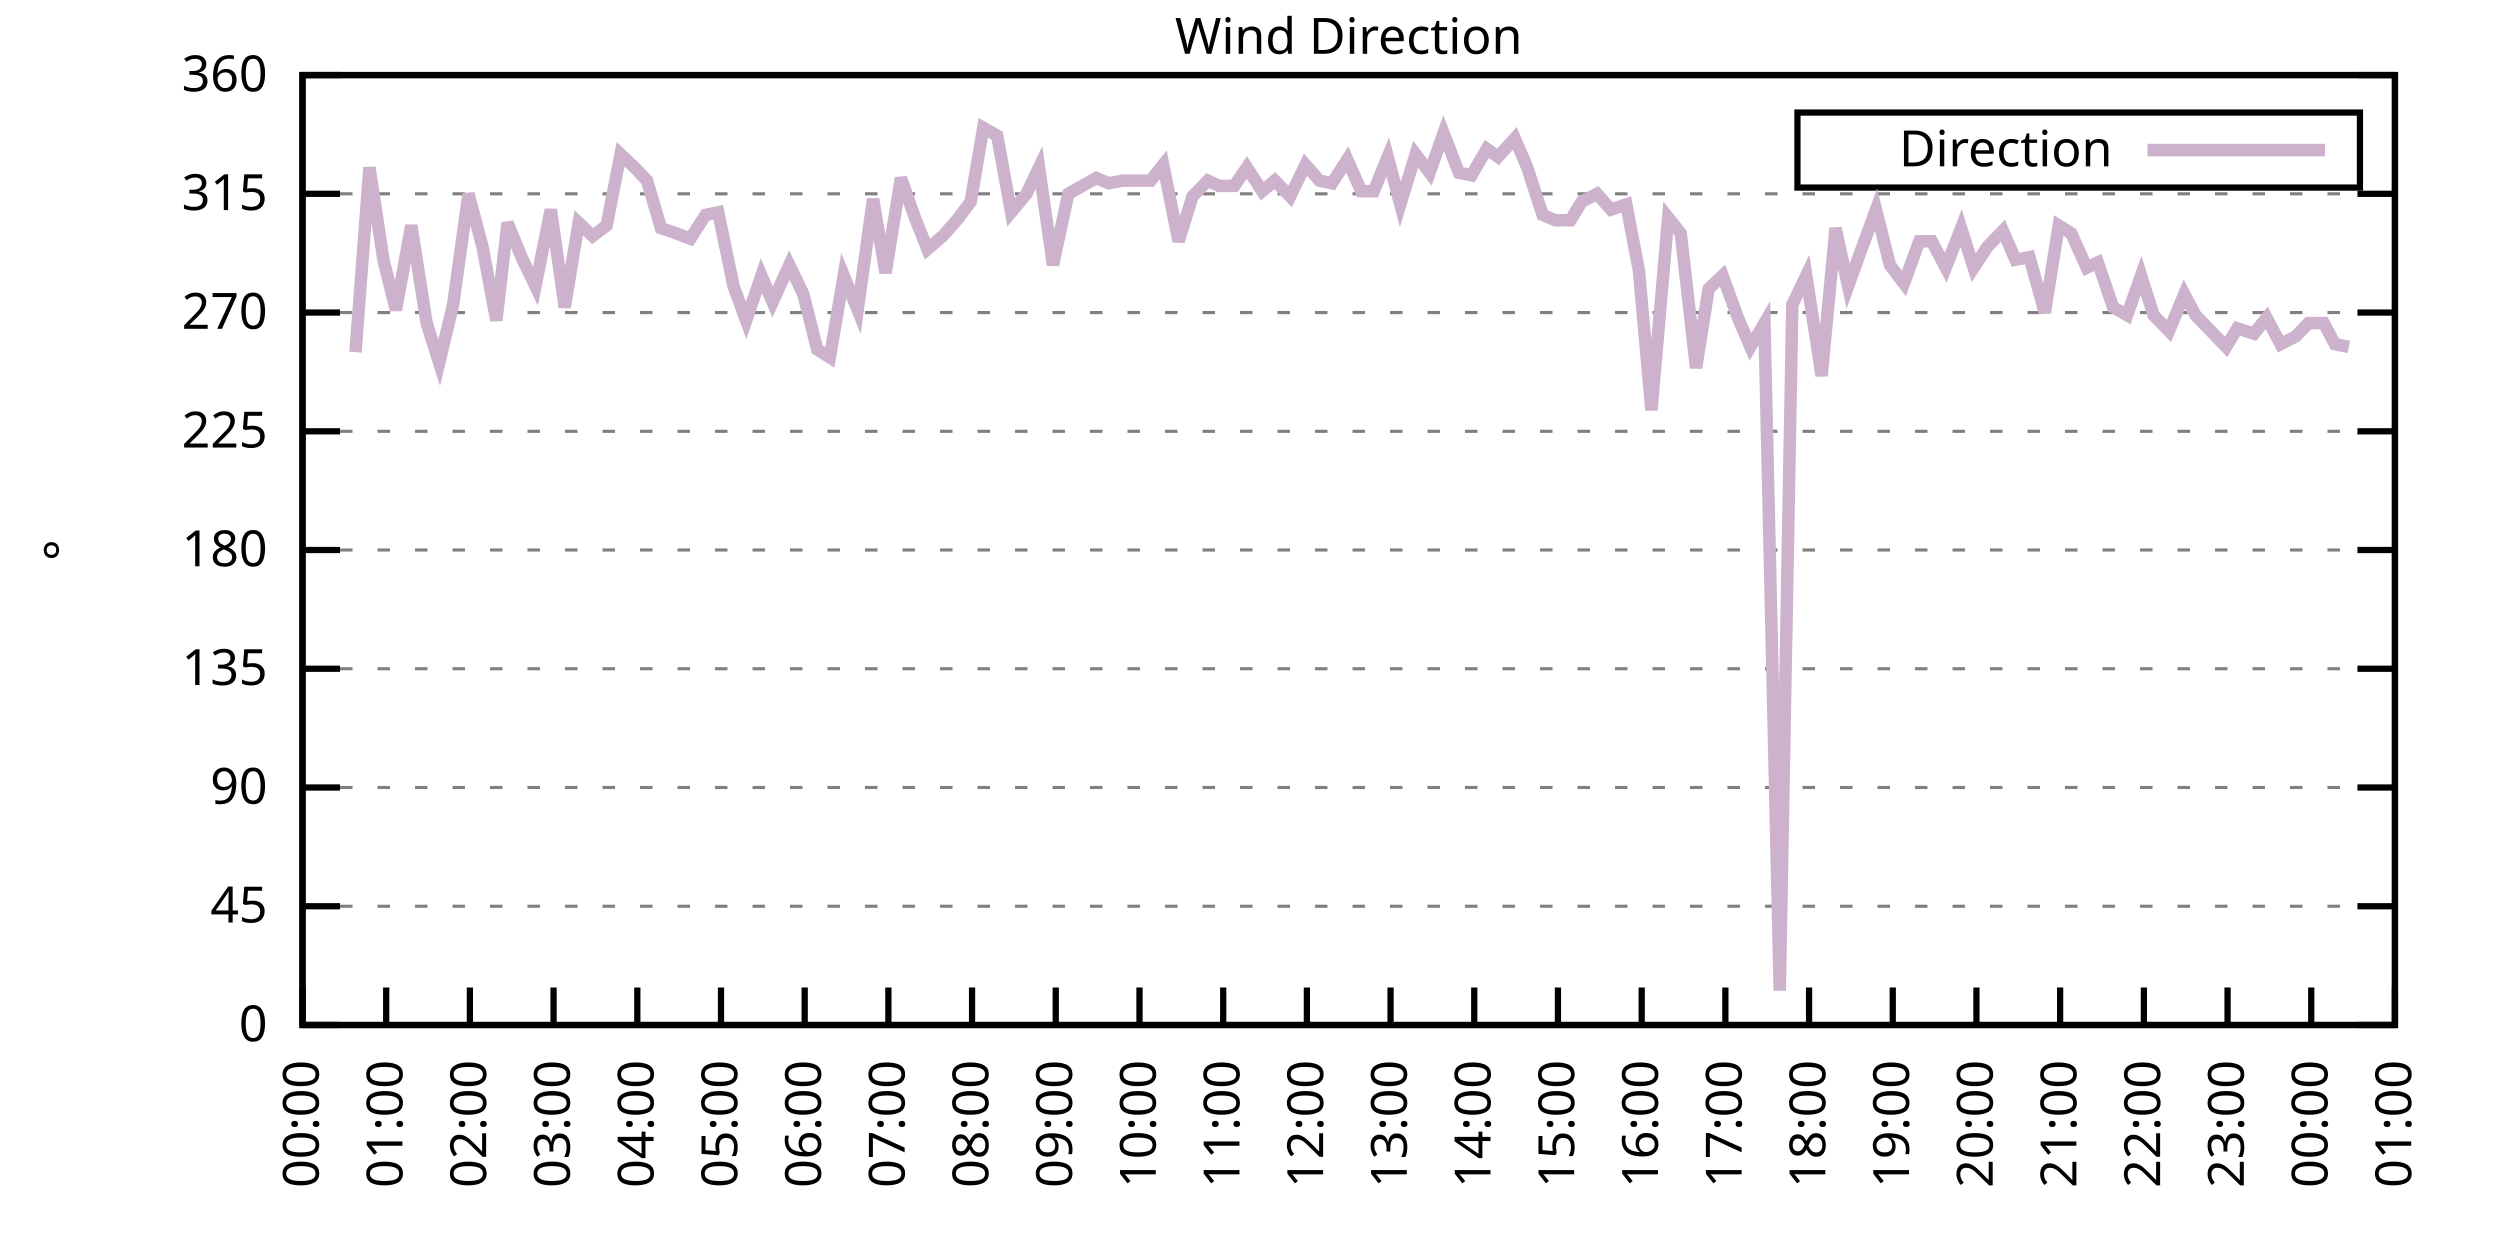
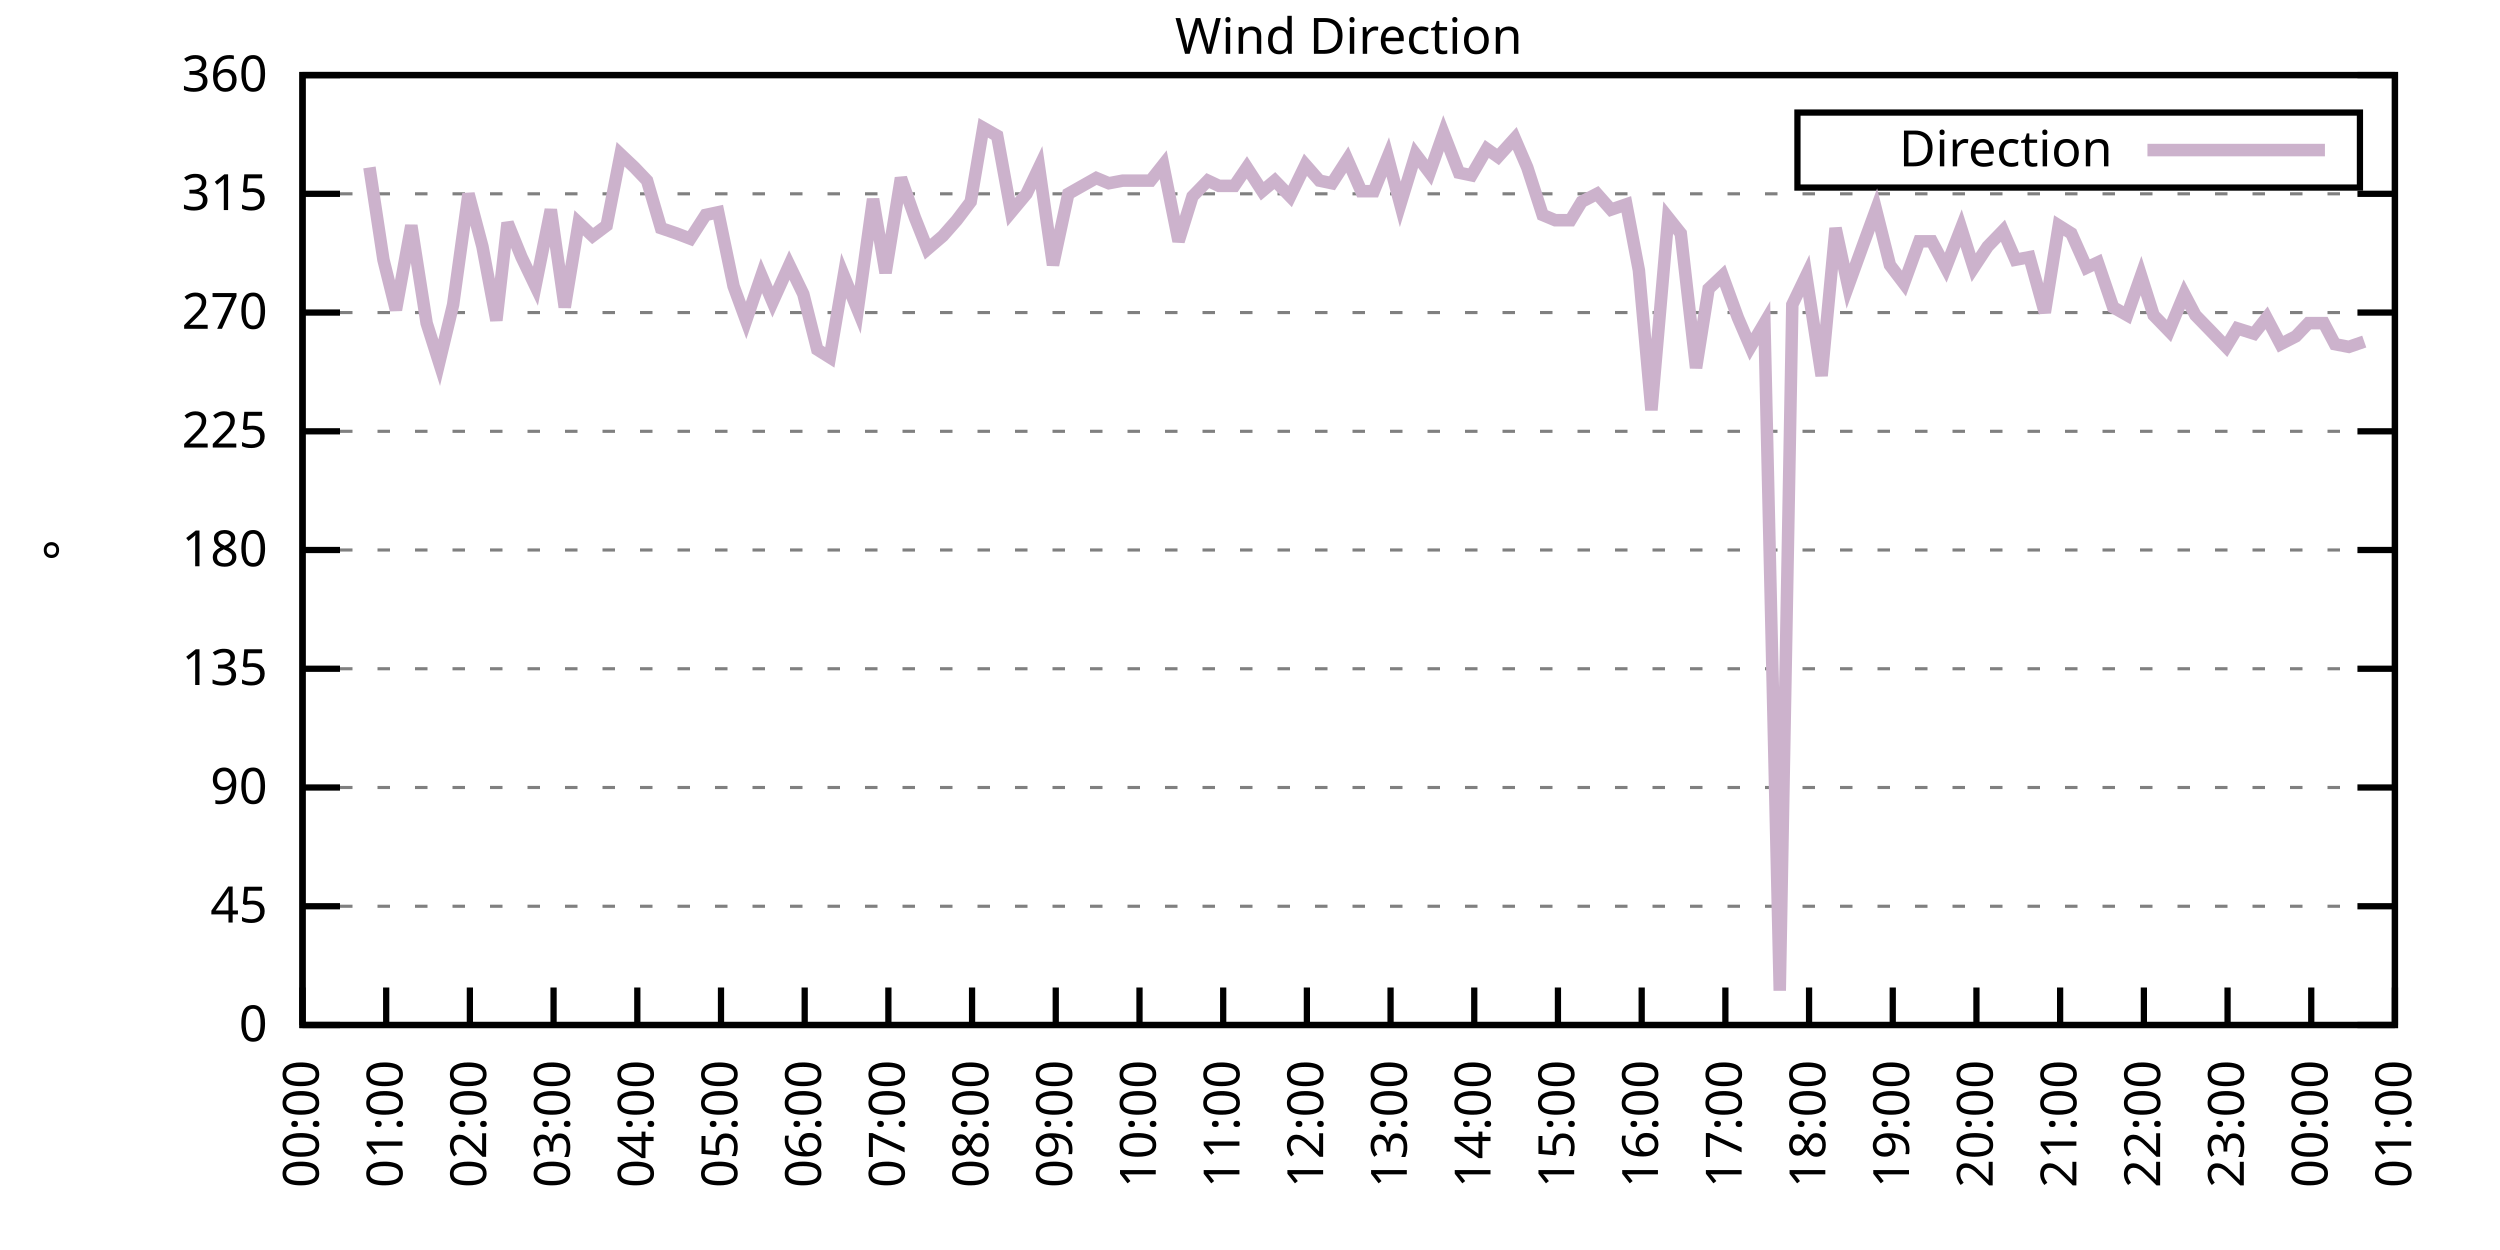
<svg xmlns="http://www.w3.org/2000/svg" xmlns:xlink="http://www.w3.org/1999/xlink" width="400" height="200" viewBox="0 0 400 200">
  <g id="gnuplot_canvas">
    <rect x="0" y="0" width="400" height="200" fill="none" />
    <defs>
      <circle id="gpDot" r="0.5" stroke-width="0.5" stroke="currentColor" />
      <path id="gpPt0" stroke-width="0.333" stroke="currentColor" d="M-1,0 h2 M0,-1 v2" />
      <path id="gpPt1" stroke-width="0.333" stroke="currentColor" d="M-1,-1 L1,1 M1,-1 L-1,1" />
      <path id="gpPt2" stroke-width="0.333" stroke="currentColor" d="M-1,0 L1,0 M0,-1 L0,1 M-1,-1 L1,1 M-1,1 L1,-1" />
      <rect id="gpPt3" stroke-width="0.333" stroke="currentColor" x="-1" y="-1" width="2" height="2" />
      <rect id="gpPt4" stroke-width="0.333" stroke="currentColor" fill="currentColor" x="-1" y="-1" width="2" height="2" />
      <circle id="gpPt5" stroke-width="0.333" stroke="currentColor" cx="0" cy="0" r="1" />
      <use xlink:href="#gpPt5" id="gpPt6" fill="currentColor" stroke="none" />
      <path id="gpPt7" stroke-width="0.333" stroke="currentColor" d="M0,-1.33 L-1.33,0.67 L1.33,0.67 z" />
      <use xlink:href="#gpPt7" id="gpPt8" fill="currentColor" stroke="none" />
      <use xlink:href="#gpPt7" id="gpPt9" stroke="currentColor" transform="rotate(180)" />
      <use xlink:href="#gpPt9" id="gpPt10" fill="currentColor" stroke="none" />
      <use xlink:href="#gpPt3" id="gpPt11" stroke="currentColor" transform="rotate(45)" />
      <use xlink:href="#gpPt11" id="gpPt12" fill="currentColor" stroke="none" />
      <path id="gpPt13" stroke-width="0.333" stroke="currentColor" d="M0,1.330 L1.265,0.411 L0.782,-1.067 L-0.782,-1.076 L-1.265,0.411 z" />
      <use xlink:href="#gpPt13" id="gpPt14" fill="currentColor" stroke="none" />
      <filter id="textbox" filterUnits="objectBoundingBox" x="0" y="0" height="1" width="1">
        <feFlood flood-color="white" flood-opacity="1" result="bgnd" />
        <feComposite in="SourceGraphic" in2="bgnd" operator="atop" />
      </filter>
      <filter id="greybox" filterUnits="objectBoundingBox" x="0" y="0" height="1" width="1">
        <feFlood flood-color="lightgrey" flood-opacity="1" result="grey" />
        <feComposite in="SourceGraphic" in2="grey" operator="atop" />
      </filter>
    </defs>
    <g fill="none" color="white" stroke="currentColor" stroke-width="1.00" stroke-linecap="butt" stroke-linejoin="miter">
</g>
    <g fill="none" color="black" stroke="currentColor" stroke-width="1.00" stroke-linecap="butt" stroke-linejoin="miter">
      <g stroke="none" shape-rendering="crispEdges">
        <polygon fill="rgb(255, 255, 255)" points="48.40,164.00 383.18,164.00 383.18,12.02 48.40,12.02 " />
      </g>
    </g>
    <g fill="none" color="black" stroke="currentColor" stroke-width="1.00" stroke-linecap="butt" stroke-linejoin="miter">
</g>
    <g fill="none" color="black" stroke="black" stroke-width="0.50" stroke-linecap="butt" stroke-linejoin="miter">
</g>
    <g fill="none" color="gray" stroke="currentColor" stroke-width="0.50" stroke-linecap="butt" stroke-linejoin="miter">
      <path stroke="gray" stroke-dasharray="2,4" class="gridline" d="M48.40,164.00 L383.19,164.00  " />
    </g>
    <g fill="none" color="gray" stroke="gray" stroke-width="1.00" stroke-linecap="butt" stroke-linejoin="miter">
</g>
    <g fill="none" color="black" stroke="currentColor" stroke-width="1.00" stroke-linecap="butt" stroke-linejoin="miter">
      <path stroke="black" d="M48.40,164.00 L54.40,164.00 M383.19,164.00 L377.19,164.00  " />
      <g transform="translate(42.80,166.60)" stroke="none" fill="black" font-family="Sans" font-size="8.00" text-anchor="end">
        <text>
          <tspan font-family="Sans"> 0</tspan>
        </text>
      </g>
    </g>
    <g fill="none" color="black" stroke="currentColor" stroke-width="1.00" stroke-linecap="butt" stroke-linejoin="miter">
</g>
    <g fill="none" color="black" stroke="black" stroke-width="0.50" stroke-linecap="butt" stroke-linejoin="miter">
</g>
    <g fill="none" color="gray" stroke="currentColor" stroke-width="0.50" stroke-linecap="butt" stroke-linejoin="miter">
      <path stroke="gray" stroke-dasharray="2,4" class="gridline" d="M48.40,145.00 L383.19,145.00  " />
    </g>
    <g fill="none" color="gray" stroke="gray" stroke-width="1.00" stroke-linecap="butt" stroke-linejoin="miter">
</g>
    <g fill="none" color="black" stroke="currentColor" stroke-width="1.00" stroke-linecap="butt" stroke-linejoin="miter">
      <path stroke="black" d="M48.40,145.00 L54.40,145.00 M383.19,145.00 L377.19,145.00  " />
      <g transform="translate(42.80,147.60)" stroke="none" fill="black" font-family="Sans" font-size="8.00" text-anchor="end">
        <text>
          <tspan font-family="Sans"> 45</tspan>
        </text>
      </g>
    </g>
    <g fill="none" color="black" stroke="currentColor" stroke-width="1.00" stroke-linecap="butt" stroke-linejoin="miter">
</g>
    <g fill="none" color="black" stroke="black" stroke-width="0.50" stroke-linecap="butt" stroke-linejoin="miter">
</g>
    <g fill="none" color="gray" stroke="currentColor" stroke-width="0.50" stroke-linecap="butt" stroke-linejoin="miter">
      <path stroke="gray" stroke-dasharray="2,4" class="gridline" d="M48.40,126.00 L383.19,126.00  " />
    </g>
    <g fill="none" color="gray" stroke="gray" stroke-width="1.00" stroke-linecap="butt" stroke-linejoin="miter">
</g>
    <g fill="none" color="black" stroke="currentColor" stroke-width="1.00" stroke-linecap="butt" stroke-linejoin="miter">
      <path stroke="black" d="M48.40,126.00 L54.40,126.00 M383.19,126.00 L377.19,126.00  " />
      <g transform="translate(42.80,128.60)" stroke="none" fill="black" font-family="Sans" font-size="8.00" text-anchor="end">
        <text>
          <tspan font-family="Sans"> 90</tspan>
        </text>
      </g>
    </g>
    <g fill="none" color="black" stroke="currentColor" stroke-width="1.00" stroke-linecap="butt" stroke-linejoin="miter">
</g>
    <g fill="none" color="black" stroke="black" stroke-width="0.50" stroke-linecap="butt" stroke-linejoin="miter">
</g>
    <g fill="none" color="gray" stroke="currentColor" stroke-width="0.50" stroke-linecap="butt" stroke-linejoin="miter">
      <path stroke="gray" stroke-dasharray="2,4" class="gridline" d="M48.40,107.00 L383.19,107.00  " />
    </g>
    <g fill="none" color="gray" stroke="gray" stroke-width="1.00" stroke-linecap="butt" stroke-linejoin="miter">
</g>
    <g fill="none" color="black" stroke="currentColor" stroke-width="1.00" stroke-linecap="butt" stroke-linejoin="miter">
      <path stroke="black" d="M48.40,107.00 L54.40,107.00 M383.19,107.00 L377.19,107.00  " />
      <g transform="translate(42.80,109.60)" stroke="none" fill="black" font-family="Sans" font-size="8.00" text-anchor="end">
        <text>
          <tspan font-family="Sans"> 135</tspan>
        </text>
      </g>
    </g>
    <g fill="none" color="black" stroke="currentColor" stroke-width="1.00" stroke-linecap="butt" stroke-linejoin="miter">
</g>
    <g fill="none" color="black" stroke="black" stroke-width="0.50" stroke-linecap="butt" stroke-linejoin="miter">
</g>
    <g fill="none" color="gray" stroke="currentColor" stroke-width="0.50" stroke-linecap="butt" stroke-linejoin="miter">
      <path stroke="gray" stroke-dasharray="2,4" class="gridline" d="M48.40,88.00 L383.19,88.00  " />
    </g>
    <g fill="none" color="gray" stroke="gray" stroke-width="1.00" stroke-linecap="butt" stroke-linejoin="miter">
</g>
    <g fill="none" color="black" stroke="currentColor" stroke-width="1.00" stroke-linecap="butt" stroke-linejoin="miter">
      <path stroke="black" d="M48.40,88.00 L54.40,88.00 M383.19,88.00 L377.19,88.00  " />
      <g transform="translate(42.80,90.60)" stroke="none" fill="black" font-family="Sans" font-size="8.00" text-anchor="end">
        <text>
          <tspan font-family="Sans"> 180</tspan>
        </text>
      </g>
    </g>
    <g fill="none" color="black" stroke="currentColor" stroke-width="1.00" stroke-linecap="butt" stroke-linejoin="miter">
</g>
    <g fill="none" color="black" stroke="black" stroke-width="0.50" stroke-linecap="butt" stroke-linejoin="miter">
</g>
    <g fill="none" color="gray" stroke="currentColor" stroke-width="0.50" stroke-linecap="butt" stroke-linejoin="miter">
      <path stroke="gray" stroke-dasharray="2,4" class="gridline" d="M48.40,69.01 L383.19,69.01  " />
    </g>
    <g fill="none" color="gray" stroke="gray" stroke-width="1.00" stroke-linecap="butt" stroke-linejoin="miter">
</g>
    <g fill="none" color="black" stroke="currentColor" stroke-width="1.00" stroke-linecap="butt" stroke-linejoin="miter">
      <path stroke="black" d="M48.40,69.01 L54.40,69.01 M383.19,69.01 L377.19,69.01  " />
      <g transform="translate(42.80,71.61)" stroke="none" fill="black" font-family="Sans" font-size="8.00" text-anchor="end">
        <text>
          <tspan font-family="Sans"> 225</tspan>
        </text>
      </g>
    </g>
    <g fill="none" color="black" stroke="currentColor" stroke-width="1.00" stroke-linecap="butt" stroke-linejoin="miter">
</g>
    <g fill="none" color="black" stroke="black" stroke-width="0.50" stroke-linecap="butt" stroke-linejoin="miter">
</g>
    <g fill="none" color="gray" stroke="currentColor" stroke-width="0.50" stroke-linecap="butt" stroke-linejoin="miter">
      <path stroke="gray" stroke-dasharray="2,4" class="gridline" d="M48.40,50.01 L383.19,50.01  " />
    </g>
    <g fill="none" color="gray" stroke="gray" stroke-width="1.00" stroke-linecap="butt" stroke-linejoin="miter">
</g>
    <g fill="none" color="black" stroke="currentColor" stroke-width="1.00" stroke-linecap="butt" stroke-linejoin="miter">
      <path stroke="black" d="M48.40,50.01 L54.40,50.01 M383.19,50.01 L377.19,50.01  " />
      <g transform="translate(42.80,52.61)" stroke="none" fill="black" font-family="Sans" font-size="8.00" text-anchor="end">
        <text>
          <tspan font-family="Sans"> 270</tspan>
        </text>
      </g>
    </g>
    <g fill="none" color="black" stroke="currentColor" stroke-width="1.00" stroke-linecap="butt" stroke-linejoin="miter">
</g>
    <g fill="none" color="black" stroke="black" stroke-width="0.50" stroke-linecap="butt" stroke-linejoin="miter">
</g>
    <g fill="none" color="gray" stroke="currentColor" stroke-width="0.50" stroke-linecap="butt" stroke-linejoin="miter">
      <path stroke="gray" stroke-dasharray="2,4" class="gridline" d="M48.40,31.01 L383.19,31.01  " />
    </g>
    <g fill="none" color="gray" stroke="gray" stroke-width="1.00" stroke-linecap="butt" stroke-linejoin="miter">
</g>
    <g fill="none" color="black" stroke="currentColor" stroke-width="1.00" stroke-linecap="butt" stroke-linejoin="miter">
      <path stroke="black" d="M48.40,31.01 L54.40,31.01 M383.19,31.01 L377.19,31.01  " />
      <g transform="translate(42.80,33.61)" stroke="none" fill="black" font-family="Sans" font-size="8.00" text-anchor="end">
        <text>
          <tspan font-family="Sans"> 315</tspan>
        </text>
      </g>
    </g>
    <g fill="none" color="black" stroke="currentColor" stroke-width="1.00" stroke-linecap="butt" stroke-linejoin="miter">
</g>
    <g fill="none" color="black" stroke="black" stroke-width="0.50" stroke-linecap="butt" stroke-linejoin="miter">
</g>
    <g fill="none" color="gray" stroke="currentColor" stroke-width="0.50" stroke-linecap="butt" stroke-linejoin="miter">
      <path stroke="gray" stroke-dasharray="2,4" class="gridline" d="M48.40,12.01 L383.19,12.01  " />
    </g>
    <g fill="none" color="gray" stroke="gray" stroke-width="1.00" stroke-linecap="butt" stroke-linejoin="miter">
</g>
    <g fill="none" color="black" stroke="currentColor" stroke-width="1.00" stroke-linecap="butt" stroke-linejoin="miter">
      <path stroke="black" d="M48.40,12.01 L54.40,12.01 M383.19,12.01 L377.19,12.01  " />
      <g transform="translate(42.80,14.61)" stroke="none" fill="black" font-family="Sans" font-size="8.00" text-anchor="end">
        <text>
          <tspan font-family="Sans"> 360</tspan>
        </text>
      </g>
    </g>
    <g fill="none" color="black" stroke="currentColor" stroke-width="1.00" stroke-linecap="butt" stroke-linejoin="miter">
      <path stroke="black" d="M48.40,164.00 L48.40,158.00  " />
      <g transform="translate(51.00,169.60) rotate(270.00)" stroke="none" fill="black" font-family="Sans" font-size="8.00" text-anchor="end">
        <text>
          <tspan font-family="Sans">00:00</tspan>
        </text>
      </g>
    </g>
    <g fill="none" color="black" stroke="currentColor" stroke-width="1.00" stroke-linecap="butt" stroke-linejoin="miter">
      <path stroke="black" d="M61.79,164.00 L61.79,158.00  " />
      <g transform="translate(64.39,169.60) rotate(270.00)" stroke="none" fill="black" font-family="Sans" font-size="8.00" text-anchor="end">
        <text>
          <tspan font-family="Sans">01:00</tspan>
        </text>
      </g>
    </g>
    <g fill="none" color="black" stroke="currentColor" stroke-width="1.00" stroke-linecap="butt" stroke-linejoin="miter">
      <path stroke="black" d="M75.18,164.00 L75.18,158.00  " />
      <g transform="translate(77.78,169.60) rotate(270.00)" stroke="none" fill="black" font-family="Sans" font-size="8.00" text-anchor="end">
        <text>
          <tspan font-family="Sans">02:00</tspan>
        </text>
      </g>
    </g>
    <g fill="none" color="black" stroke="currentColor" stroke-width="1.00" stroke-linecap="butt" stroke-linejoin="miter">
      <path stroke="black" d="M88.57,164.00 L88.57,158.00  " />
      <g transform="translate(91.17,169.60) rotate(270.00)" stroke="none" fill="black" font-family="Sans" font-size="8.00" text-anchor="end">
        <text>
          <tspan font-family="Sans">03:00</tspan>
        </text>
      </g>
    </g>
    <g fill="none" color="black" stroke="currentColor" stroke-width="1.00" stroke-linecap="butt" stroke-linejoin="miter">
      <path stroke="black" d="M101.97,164.00 L101.97,158.00  " />
      <g transform="translate(104.57,169.60) rotate(270.00)" stroke="none" fill="black" font-family="Sans" font-size="8.00" text-anchor="end">
        <text>
          <tspan font-family="Sans">04:00</tspan>
        </text>
      </g>
    </g>
    <g fill="none" color="black" stroke="currentColor" stroke-width="1.00" stroke-linecap="butt" stroke-linejoin="miter">
      <path stroke="black" d="M115.36,164.00 L115.36,158.00  " />
      <g transform="translate(117.96,169.60) rotate(270.00)" stroke="none" fill="black" font-family="Sans" font-size="8.00" text-anchor="end">
        <text>
          <tspan font-family="Sans">05:00</tspan>
        </text>
      </g>
    </g>
    <g fill="none" color="black" stroke="currentColor" stroke-width="1.00" stroke-linecap="butt" stroke-linejoin="miter">
      <path stroke="black" d="M128.75,164.00 L128.75,158.00  " />
      <g transform="translate(131.35,169.60) rotate(270.00)" stroke="none" fill="black" font-family="Sans" font-size="8.00" text-anchor="end">
        <text>
          <tspan font-family="Sans">06:00</tspan>
        </text>
      </g>
    </g>
    <g fill="none" color="black" stroke="currentColor" stroke-width="1.00" stroke-linecap="butt" stroke-linejoin="miter">
      <path stroke="black" d="M142.14,164.00 L142.14,158.00  " />
      <g transform="translate(144.74,169.60) rotate(270.00)" stroke="none" fill="black" font-family="Sans" font-size="8.00" text-anchor="end">
        <text>
          <tspan font-family="Sans">07:00</tspan>
        </text>
      </g>
    </g>
    <g fill="none" color="black" stroke="currentColor" stroke-width="1.00" stroke-linecap="butt" stroke-linejoin="miter">
      <path stroke="black" d="M155.53,164.00 L155.53,158.00  " />
      <g transform="translate(158.13,169.60) rotate(270.00)" stroke="none" fill="black" font-family="Sans" font-size="8.00" text-anchor="end">
        <text>
          <tspan font-family="Sans">08:00</tspan>
        </text>
      </g>
    </g>
    <g fill="none" color="black" stroke="currentColor" stroke-width="1.00" stroke-linecap="butt" stroke-linejoin="miter">
      <path stroke="black" d="M168.92,164.00 L168.92,158.00  " />
      <g transform="translate(171.52,169.60) rotate(270.00)" stroke="none" fill="black" font-family="Sans" font-size="8.00" text-anchor="end">
        <text>
          <tspan font-family="Sans">09:00</tspan>
        </text>
      </g>
    </g>
    <g fill="none" color="black" stroke="currentColor" stroke-width="1.00" stroke-linecap="butt" stroke-linejoin="miter">
      <path stroke="black" d="M182.32,164.00 L182.32,158.00  " />
      <g transform="translate(184.92,169.60) rotate(270.00)" stroke="none" fill="black" font-family="Sans" font-size="8.00" text-anchor="end">
        <text>
          <tspan font-family="Sans">10:00</tspan>
        </text>
      </g>
    </g>
    <g fill="none" color="black" stroke="currentColor" stroke-width="1.00" stroke-linecap="butt" stroke-linejoin="miter">
      <path stroke="black" d="M195.71,164.00 L195.71,158.00  " />
      <g transform="translate(198.31,169.60) rotate(270.00)" stroke="none" fill="black" font-family="Sans" font-size="8.00" text-anchor="end">
        <text>
          <tspan font-family="Sans">11:00</tspan>
        </text>
      </g>
    </g>
    <g fill="none" color="black" stroke="currentColor" stroke-width="1.00" stroke-linecap="butt" stroke-linejoin="miter">
      <path stroke="black" d="M209.10,164.00 L209.10,158.00  " />
      <g transform="translate(211.70,169.60) rotate(270.00)" stroke="none" fill="black" font-family="Sans" font-size="8.00" text-anchor="end">
        <text>
          <tspan font-family="Sans">12:00</tspan>
        </text>
      </g>
    </g>
    <g fill="none" color="black" stroke="currentColor" stroke-width="1.00" stroke-linecap="butt" stroke-linejoin="miter">
      <path stroke="black" d="M222.49,164.00 L222.49,158.00  " />
      <g transform="translate(225.09,169.60) rotate(270.00)" stroke="none" fill="black" font-family="Sans" font-size="8.00" text-anchor="end">
        <text>
          <tspan font-family="Sans">13:00</tspan>
        </text>
      </g>
    </g>
    <g fill="none" color="black" stroke="currentColor" stroke-width="1.00" stroke-linecap="butt" stroke-linejoin="miter">
      <path stroke="black" d="M235.88,164.00 L235.88,158.00  " />
      <g transform="translate(238.48,169.60) rotate(270.00)" stroke="none" fill="black" font-family="Sans" font-size="8.00" text-anchor="end">
        <text>
          <tspan font-family="Sans">14:00</tspan>
        </text>
      </g>
    </g>
    <g fill="none" color="black" stroke="currentColor" stroke-width="1.00" stroke-linecap="butt" stroke-linejoin="miter">
      <path stroke="black" d="M249.27,164.00 L249.27,158.00  " />
      <g transform="translate(251.87,169.60) rotate(270.00)" stroke="none" fill="black" font-family="Sans" font-size="8.00" text-anchor="end">
        <text>
          <tspan font-family="Sans">15:00</tspan>
        </text>
      </g>
    </g>
    <g fill="none" color="black" stroke="currentColor" stroke-width="1.00" stroke-linecap="butt" stroke-linejoin="miter">
      <path stroke="black" d="M262.67,164.00 L262.67,158.00  " />
      <g transform="translate(265.27,169.60) rotate(270.00)" stroke="none" fill="black" font-family="Sans" font-size="8.00" text-anchor="end">
        <text>
          <tspan font-family="Sans">16:00</tspan>
        </text>
      </g>
    </g>
    <g fill="none" color="black" stroke="currentColor" stroke-width="1.00" stroke-linecap="butt" stroke-linejoin="miter">
      <path stroke="black" d="M276.06,164.00 L276.06,158.00  " />
      <g transform="translate(278.66,169.60) rotate(270.00)" stroke="none" fill="black" font-family="Sans" font-size="8.00" text-anchor="end">
        <text>
          <tspan font-family="Sans">17:00</tspan>
        </text>
      </g>
    </g>
    <g fill="none" color="black" stroke="currentColor" stroke-width="1.00" stroke-linecap="butt" stroke-linejoin="miter">
      <path stroke="black" d="M289.45,164.00 L289.45,158.00  " />
      <g transform="translate(292.05,169.60) rotate(270.00)" stroke="none" fill="black" font-family="Sans" font-size="8.00" text-anchor="end">
        <text>
          <tspan font-family="Sans">18:00</tspan>
        </text>
      </g>
    </g>
    <g fill="none" color="black" stroke="currentColor" stroke-width="1.00" stroke-linecap="butt" stroke-linejoin="miter">
      <path stroke="black" d="M302.84,164.00 L302.84,158.00  " />
      <g transform="translate(305.44,169.60) rotate(270.00)" stroke="none" fill="black" font-family="Sans" font-size="8.00" text-anchor="end">
        <text>
          <tspan font-family="Sans">19:00</tspan>
        </text>
      </g>
    </g>
    <g fill="none" color="black" stroke="currentColor" stroke-width="1.00" stroke-linecap="butt" stroke-linejoin="miter">
      <path stroke="black" d="M316.23,164.00 L316.23,158.00  " />
      <g transform="translate(318.83,169.60) rotate(270.00)" stroke="none" fill="black" font-family="Sans" font-size="8.00" text-anchor="end">
        <text>
          <tspan font-family="Sans">20:00</tspan>
        </text>
      </g>
    </g>
    <g fill="none" color="black" stroke="currentColor" stroke-width="1.00" stroke-linecap="butt" stroke-linejoin="miter">
      <path stroke="black" d="M329.62,164.00 L329.62,158.00  " />
      <g transform="translate(332.22,169.60) rotate(270.00)" stroke="none" fill="black" font-family="Sans" font-size="8.00" text-anchor="end">
        <text>
          <tspan font-family="Sans">21:00</tspan>
        </text>
      </g>
    </g>
    <g fill="none" color="black" stroke="currentColor" stroke-width="1.00" stroke-linecap="butt" stroke-linejoin="miter">
      <path stroke="black" d="M343.02,164.00 L343.02,158.00  " />
      <g transform="translate(345.62,169.60) rotate(270.00)" stroke="none" fill="black" font-family="Sans" font-size="8.00" text-anchor="end">
        <text>
          <tspan font-family="Sans">22:00</tspan>
        </text>
      </g>
    </g>
    <g fill="none" color="black" stroke="currentColor" stroke-width="1.00" stroke-linecap="butt" stroke-linejoin="miter">
      <path stroke="black" d="M356.41,164.00 L356.41,158.00  " />
      <g transform="translate(359.01,169.60) rotate(270.00)" stroke="none" fill="black" font-family="Sans" font-size="8.00" text-anchor="end">
        <text>
          <tspan font-family="Sans">23:00</tspan>
        </text>
      </g>
    </g>
    <g fill="none" color="black" stroke="currentColor" stroke-width="1.00" stroke-linecap="butt" stroke-linejoin="miter">
      <path stroke="black" d="M369.80,164.00 L369.80,158.00  " />
      <g transform="translate(372.40,169.60) rotate(270.00)" stroke="none" fill="black" font-family="Sans" font-size="8.00" text-anchor="end">
        <text>
          <tspan font-family="Sans">00:00</tspan>
        </text>
      </g>
    </g>
    <g fill="none" color="black" stroke="currentColor" stroke-width="1.00" stroke-linecap="butt" stroke-linejoin="miter">
      <path stroke="black" d="M383.19,164.00 L383.19,158.00  " />
      <g transform="translate(385.79,169.60) rotate(270.00)" stroke="none" fill="black" font-family="Sans" font-size="8.00" text-anchor="end">
        <text>
          <tspan font-family="Sans">01:00</tspan>
        </text>
      </g>
    </g>
    <g fill="none" color="black" stroke="currentColor" stroke-width="1.00" stroke-linecap="butt" stroke-linejoin="miter">
</g>
    <g fill="none" color="black" stroke="currentColor" stroke-width="1.00" stroke-linecap="butt" stroke-linejoin="miter">
      <path stroke="black" d="M48.40,12.01 L48.40,164.00 L383.19,164.00 L383.19,12.01 L48.40,12.01 Z  " />
    </g>
    <g fill="none" color="black" stroke="currentColor" stroke-width="1.00" stroke-linecap="butt" stroke-linejoin="miter">
</g>
    <g fill="none" color="black" stroke="currentColor" stroke-width="1.00" stroke-linecap="butt" stroke-linejoin="miter">
      <path stroke="black" d="M287.59,30.01 L287.59,18.01 L377.59,18.01 L377.59,30.01 L287.59,30.01 Z  " />
    </g>
    <g id="Wind_direction_plot_1">
      <g fill="none" color="white" stroke="black" stroke-width="2.00" stroke-linecap="butt" stroke-linejoin="miter">
</g>
      <g fill="none" color="black" stroke="currentColor" stroke-width="2.00" stroke-linecap="butt" stroke-linejoin="miter">
        <g transform="translate(337.99,26.61)" stroke="none" fill="black" font-family="Sans" font-size="8.00" text-anchor="end">
          <text>
            <tspan font-family="Sans">Direction</tspan>
          </text>
        </g>
      </g>
      <g fill="none" color="black" stroke="currentColor" stroke-width="2.00" stroke-linecap="butt" stroke-linejoin="miter">
-         <path stroke="rgb(204, 178, 204)" d="M343.59,24.01 L371.99,24.01 M56.88,56.34 L59.11,26.79 L61.35,41.56 L63.35,49.59 L65.81,36.08 L68.26,51.70   L70.27,58.03 L72.50,48.74 L74.96,31.01 L77.19,39.45 L79.42,51.27 L81.21,35.65 L83.44,41.14 L85.67,45.79   L88.13,33.54 L90.36,49.16 L92.59,35.65 L94.82,37.76 L97.06,36.08 L99.29,24.68 L101.52,26.79 L103.53,28.90   L105.76,36.50 L108.22,37.34 L110.45,38.19 L112.90,34.39 L114.91,33.96 L117.37,45.79 L119.38,51.27 L121.83,44.10   L123.62,48.32 L126.29,42.41 L128.53,47.05 L130.76,55.92 L132.77,57.18 L135.00,44.10 L137.23,49.59 L139.69,31.85   L141.69,43.67 L144.15,28.48 L146.38,34.81 L148.39,39.87 L150.85,37.76 L153.08,35.23 L155.31,32.28 L157.32,20.45   L159.55,21.72 L161.78,33.96 L164.24,31.01 L166.25,26.79 L168.48,42.41 L170.93,31.01 L173.17,29.74 L175.40,28.48   L177.41,29.32 L179.64,28.90 L181.87,28.90 L184.10,28.90 L186.11,26.36 L188.57,38.61 L190.80,31.43 L193.25,28.90   L195.04,29.74 L197.49,29.74 L199.50,26.79 L201.96,30.59 L203.97,28.90 L206.42,31.43 L208.88,26.36 L211.11,28.90   L213.12,29.32 L215.57,25.52 L217.80,30.59 L219.81,30.59 L222.04,25.10 L224.05,32.70 L226.51,24.68 L228.74,27.63   L230.97,21.30 L233.43,27.63 L235.44,28.05 L237.89,23.83 L239.68,25.10 L242.36,22.14 L244.36,26.79 L246.82,34.39   L248.83,35.23 L251.28,35.23 L253.07,32.28 L255.52,31.01 L257.76,33.54 L260.21,32.70 L262.22,43.25 L264.23,65.63   L266.91,34.81 L268.92,37.34 L271.37,58.87 L273.38,46.21 L275.61,44.10 L278.07,50.85 L280.07,55.50 L282.31,51.70   L284.76,158.51 L286.77,48.74 L289.00,44.10 L291.46,60.14 L293.69,36.50 L295.70,45.79 L298.15,39.03 L300.16,33.54   L302.39,42.41 L304.63,45.36 L307.08,38.61 L309.09,38.61 L311.32,42.83 L313.78,36.50 L315.79,42.83 L318.02,39.45   L320.47,36.92 L322.48,41.56 L324.71,41.14 L327.17,50.01 L329.40,36.08 L331.41,37.34 L333.86,42.83 L335.65,41.99   L338.10,49.16 L340.34,50.43 L342.57,44.10 L344.58,50.43 L347.03,52.96 L349.49,47.05 L351.27,50.43 L353.73,52.96   L356.18,55.50 L357.97,52.54 L360.65,53.39 L362.66,50.85 L364.89,55.07 L367.34,53.81 L369.35,51.70 L371.81,51.70   L373.59,55.07 L375.82,55.50  " />
+         <path stroke="rgb(204, 178, 204)" d="M343.59,24.01 L371.99,24.01 M59.11,26.79 L61.35,41.56 L63.35,49.59 L65.81,36.08 L68.26,51.70 L70.27,58.03   L72.50,48.74 L74.96,31.01 L77.19,39.45 L79.42,51.27 L81.21,35.65 L83.44,41.14 L85.67,45.79 L88.13,33.54   L90.36,49.16 L92.59,35.65 L94.82,37.76 L97.06,36.08 L99.29,24.68 L101.52,26.79 L103.53,28.90 L105.76,36.50   L108.22,37.34 L110.45,38.19 L112.90,34.39 L114.91,33.96 L117.37,45.79 L119.38,51.27 L121.83,44.10 L123.62,48.32   L126.29,42.41 L128.53,47.05 L130.76,55.92 L132.77,57.18 L135.00,44.10 L137.23,49.59 L139.69,31.85 L141.69,43.67   L144.15,28.48 L146.38,34.81 L148.39,39.87 L150.85,37.76 L153.08,35.23 L155.31,32.28 L157.32,20.45 L159.55,21.72   L161.78,33.96 L164.24,31.01 L166.25,26.79 L168.48,42.41 L170.93,31.01 L173.17,29.74 L175.40,28.48 L177.41,29.32   L179.64,28.90 L181.87,28.90 L184.10,28.90 L186.11,26.36 L188.57,38.61 L190.80,31.43 L193.25,28.90 L195.04,29.74   L197.49,29.74 L199.50,26.79 L201.96,30.59 L203.97,28.90 L206.42,31.43 L208.88,26.36 L211.11,28.90 L213.12,29.32   L215.57,25.52 L217.80,30.59 L219.81,30.59 L222.04,25.10 L224.05,32.70 L226.51,24.68 L228.74,27.63 L230.97,21.30   L233.43,27.63 L235.44,28.05 L237.89,23.83 L239.68,25.10 L242.36,22.14 L244.36,26.79 L246.82,34.39 L248.83,35.23   L251.28,35.23 L253.07,32.28 L255.52,31.01 L257.76,33.54 L260.21,32.70 L262.22,43.25 L264.23,65.63 L266.91,34.81   L268.92,37.34 L271.37,58.87 L273.38,46.21 L275.61,44.10 L278.07,50.85 L280.07,55.50 L282.31,51.70 L284.76,158.51   L286.77,48.74 L289.00,44.10 L291.46,60.14 L293.69,36.50 L295.70,45.79 L298.15,39.03 L300.16,33.54 L302.39,42.41   L304.63,45.36 L307.08,38.61 L309.09,38.61 L311.32,42.83 L313.78,36.50 L315.79,42.83 L318.02,39.45 L320.47,36.92   L322.48,41.56 L324.71,41.14 L327.17,50.01 L329.40,36.08 L331.41,37.34 L333.86,42.83 L335.65,41.99 L338.10,49.16   L340.34,50.43 L342.57,44.10 L344.58,50.43 L347.03,52.96 L349.49,47.05 L351.27,50.43 L353.73,52.96 L356.18,55.50   L357.97,52.54 L360.65,53.39 L362.66,50.85 L364.89,55.07 L367.34,53.81 L369.35,51.70 L371.81,51.70 L373.59,55.07   L375.82,55.50 L378.28,54.65  " />
      </g>
    </g>
    <g fill="none" color="black" stroke="currentColor" stroke-width="2.00" stroke-linecap="butt" stroke-linejoin="miter">
</g>
    <g fill="none" color="black" stroke="black" stroke-width="1.00" stroke-linecap="butt" stroke-linejoin="miter">
</g>
    <g fill="none" color="black" stroke="currentColor" stroke-width="1.00" stroke-linecap="butt" stroke-linejoin="miter">
      <path stroke="black" d="M48.40,12.01 L48.40,164.00 L383.19,164.00 L383.19,12.01 L48.40,12.01 Z  " />
      <g transform="translate(12.80,88.01) rotate(270.00)" stroke="none" fill="black" font-family="Sans" font-size="8.00" text-anchor="middle">
        <text>
          <tspan font-family="Sans">°</tspan>
        </text>
      </g>
    </g>
    <g fill="none" color="black" stroke="currentColor" stroke-width="1.00" stroke-linecap="butt" stroke-linejoin="miter">
</g>
    <g fill="none" color="black" stroke="currentColor" stroke-width="1.00" stroke-linecap="butt" stroke-linejoin="miter">
      <g transform="translate(215.79,8.61)" stroke="none" fill="black" font-family="Sans" font-size="8.00" text-anchor="middle">
        <text>
          <tspan font-family="Sans">Wind Direction</tspan>
        </text>
      </g>
    </g>
    <g fill="none" color="black" stroke="currentColor" stroke-width="1.00" stroke-linecap="butt" stroke-linejoin="miter">
</g>
  </g>
</svg>
